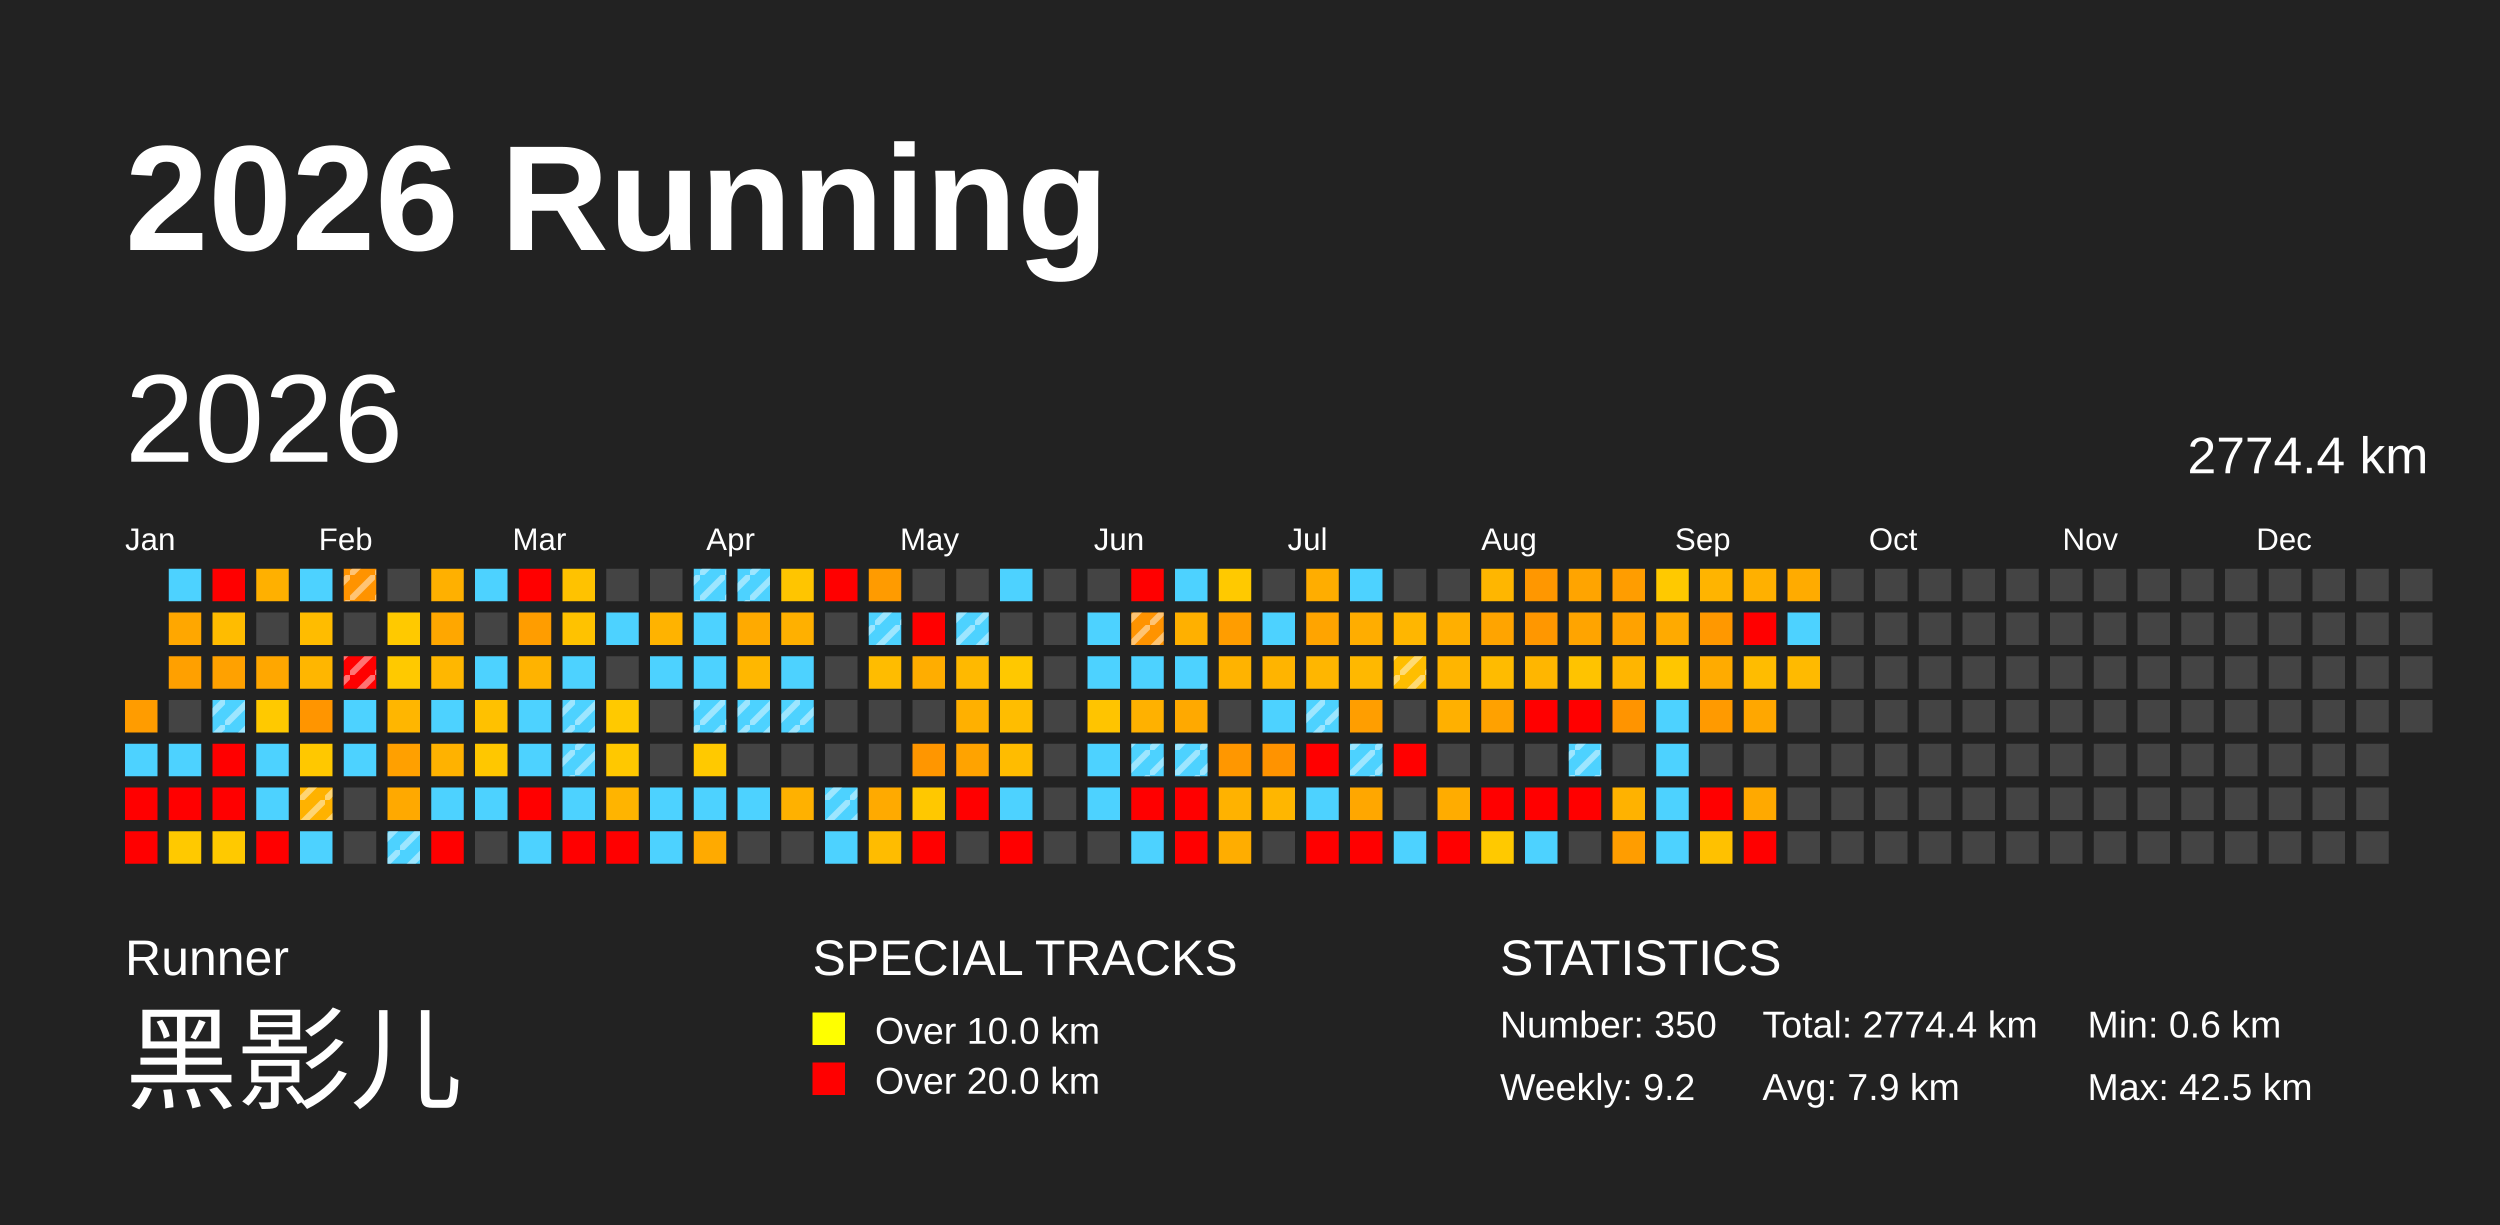
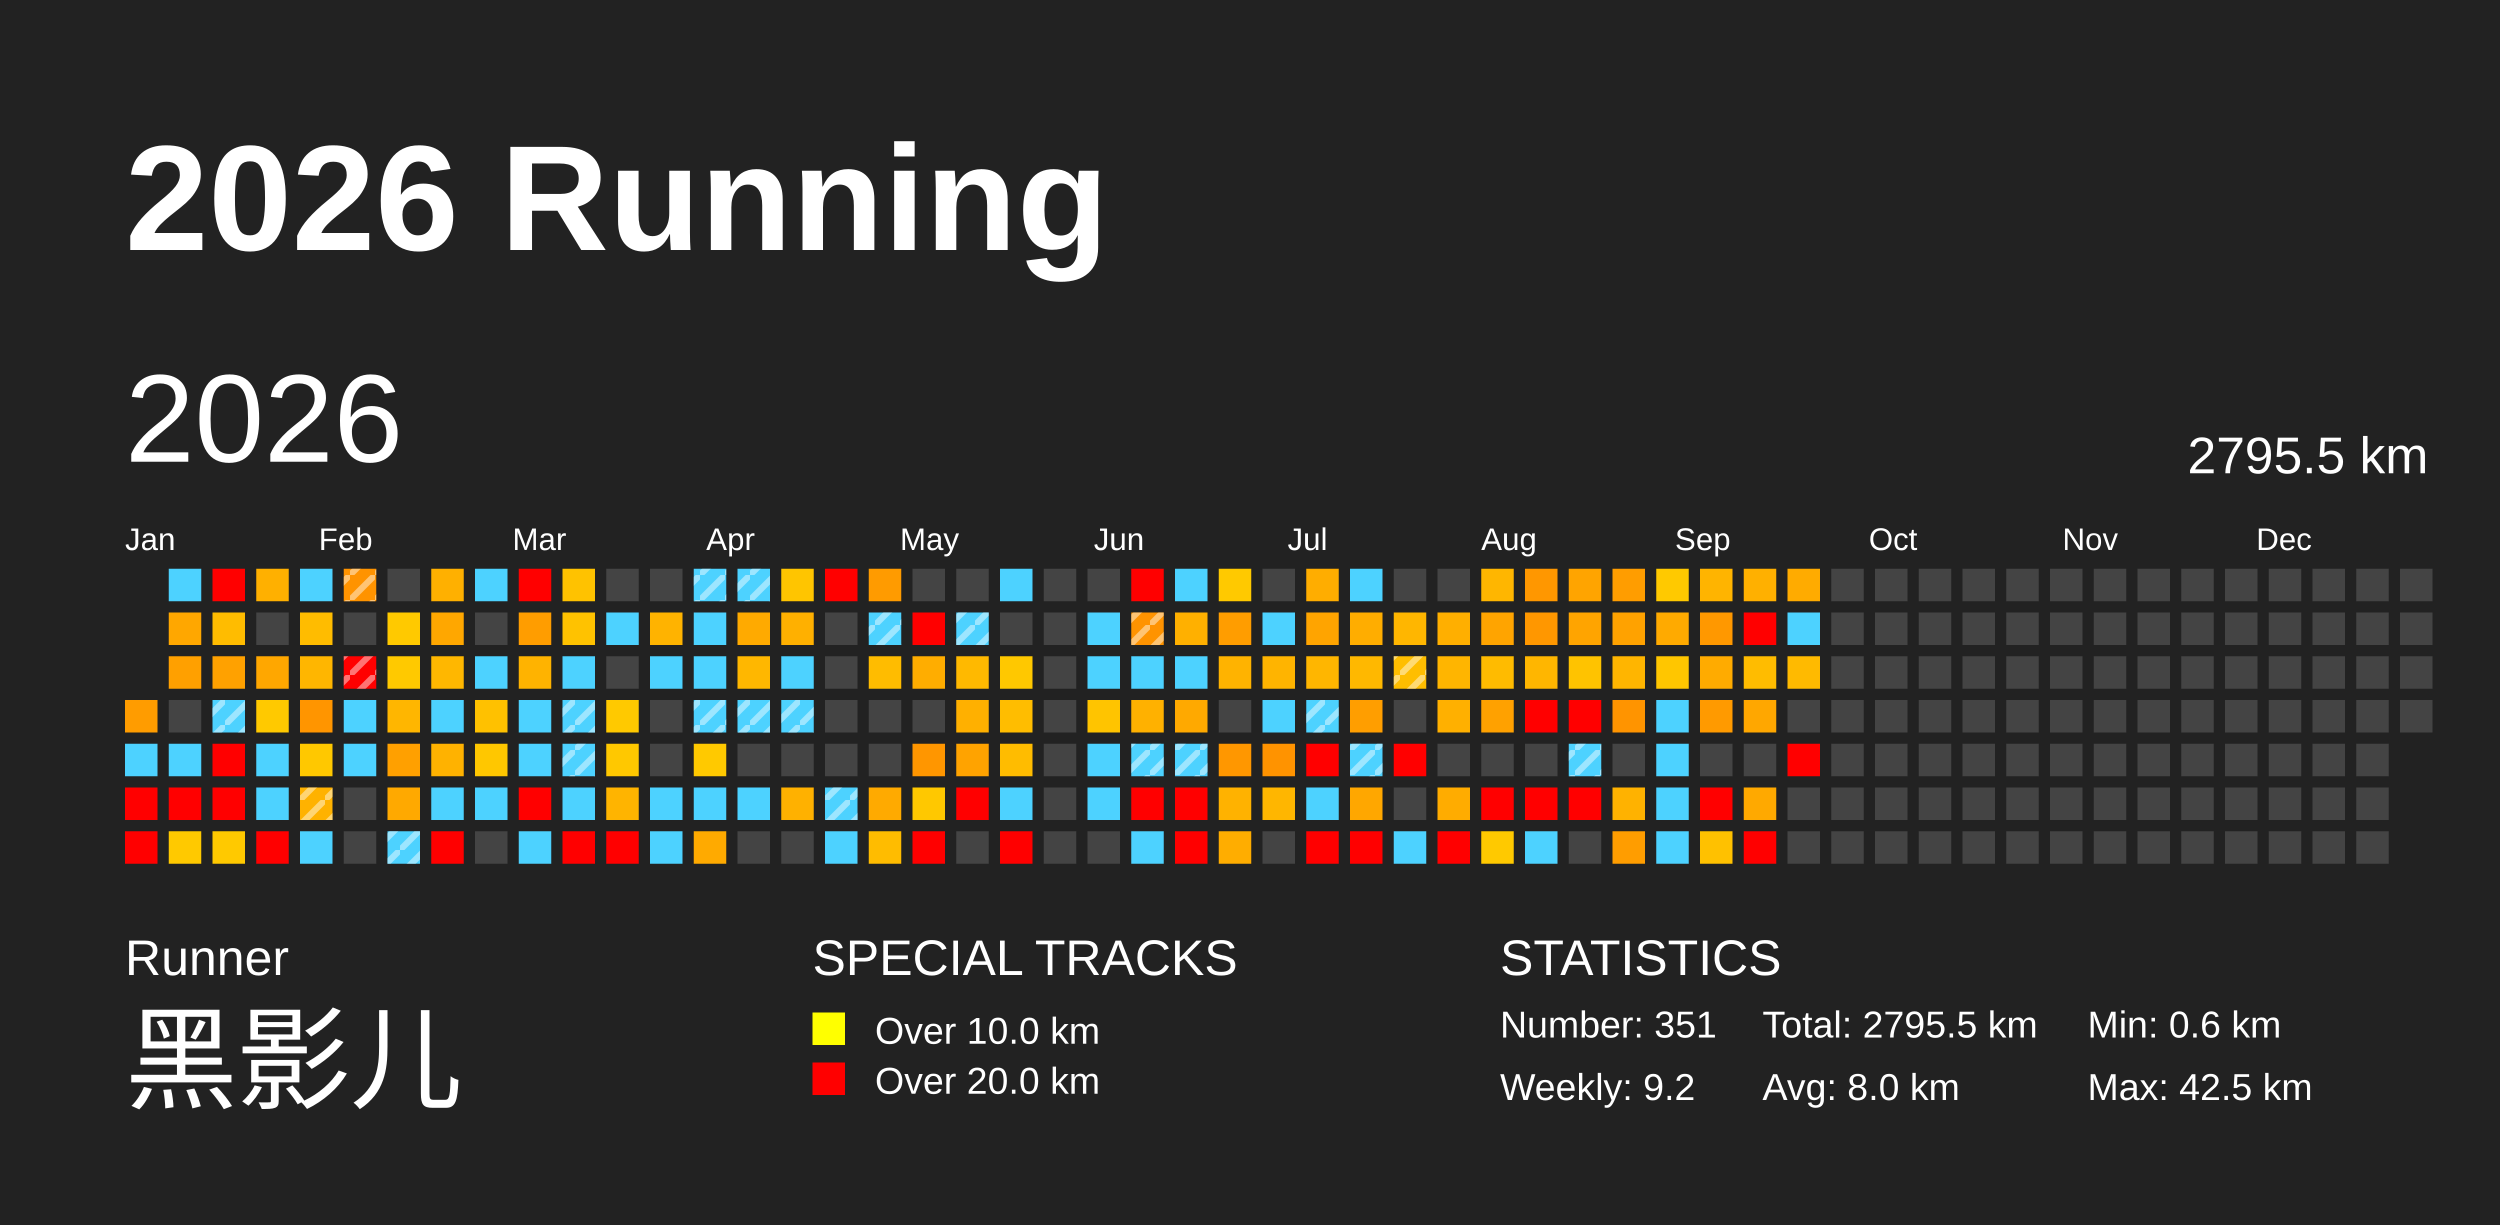
<svg xmlns="http://www.w3.org/2000/svg" baseProfile="full" height="98mm" version="1.1" viewBox="0,0,200,98" width="200mm">
  <defs>
    <pattern height="2" id="indoor-stripe" patternUnits="userSpaceOnUse" width="2">
      <line stroke="white" stroke-opacity="0.45" stroke-width="0.5" x1="0" x2="2" y1="2" y2="0" />
    </pattern>
  </defs>
  <rect fill="#222222" height="98" width="200" x="0" y="0" />
  <text fill="#FFFFFF" style="font-size:12px; font-family:Arial; font-weight:bold;" x="10" y="20">2026 Running</text>
  <text fill="#FFFFFF" style="font-size:4px; font-family:Arial" x="10" y="78">Runner</text>
  <text fill="#FFFFFF" style="font-size:9px; font-family:Arial" x="10" y="88">黑影儿</text>
  <text fill="#FFFFFF" style="font-size:4px; font-family:Arial" x="65" y="78">SPECIAL TRACKS</text>
  <rect fill="yellow" height="2.6" width="2.6" x="65" y="81" />
  <text fill="#FFFFFF" style="font-size:3px; font-family:Arial" x="70" y="83.5">Over 10.0 km</text>
  <rect fill="red" height="2.6" width="2.6" x="65" y="85" />
  <text fill="#FFFFFF" style="font-size:3px; font-family:Arial" x="70" y="87.5">Over 20.0 km</text>
  <text fill="#FFFFFF" style="font-size:4px; font-family:Arial" x="120" y="78">STATISTICS</text>
-   <text fill="#FFFFFF" style="font-size:3px; font-family:Arial" x="120" y="83">Number: 350</text>
+   <text fill="#FFFFFF" style="font-size:3px; font-family:Arial" x="120" y="83">Number: 351</text>
  <text fill="#FFFFFF" style="font-size:3px; font-family:Arial" x="120" y="88">Weekly: 9.2</text>
-   <text fill="#FFFFFF" style="font-size:3px; font-family:Arial" x="141" y="83">Total: 2774.4 km</text>
-   <text fill="#FFFFFF" style="font-size:3px; font-family:Arial" x="141" y="88">Avg: 7.9 km</text>
+   <text fill="#FFFFFF" style="font-size:3px; font-family:Arial" x="141" y="83">Total: 2795.5 km</text>
+   <text fill="#FFFFFF" style="font-size:3px; font-family:Arial" x="141" y="88">Avg: 8.0 km</text>
  <text fill="#FFFFFF" style="font-size:3px; font-family:Arial" x="167" y="83">Min: 0.6 km</text>
  <text fill="#FFFFFF" style="font-size:3px; font-family:Arial" x="167" y="88">Max: 42.5 km</text>
  <text dominant-baseline="hanging" fill="#FFFFFF" style="font-size:10.0px; font-family:Arial;" x="10" y="30">2026</text>
-   <text dominant-baseline="hanging" fill="#FFFFFF" style="font-size:4.125px; font-family:Arial;" x="175" y="35">2774.4 km</text>
+   <text dominant-baseline="hanging" fill="#FFFFFF" style="font-size:4.125px; font-family:Arial;" x="175" y="35">2795.5 km</text>
  <text fill="#FFFFFF" style="font-size:2.5px; font-family:Arial" x="10.0" y="44">Jan</text>
  <text fill="#FFFFFF" style="font-size:2.5px; font-family:Arial" x="25.5" y="44">Feb</text>
  <text fill="#FFFFFF" style="font-size:2.5px; font-family:Arial" x="41.0" y="44">Mar</text>
  <text fill="#FFFFFF" style="font-size:2.5px; font-family:Arial" x="56.5" y="44">Apr</text>
  <text fill="#FFFFFF" style="font-size:2.5px; font-family:Arial" x="72.0" y="44">May</text>
  <text fill="#FFFFFF" style="font-size:2.5px; font-family:Arial" x="87.5" y="44">Jun</text>
  <text fill="#FFFFFF" style="font-size:2.5px; font-family:Arial" x="103.0" y="44">Jul</text>
  <text fill="#FFFFFF" style="font-size:2.5px; font-family:Arial" x="118.5" y="44">Aug</text>
  <text fill="#FFFFFF" style="font-size:2.5px; font-family:Arial" x="134.0" y="44">Sep</text>
  <text fill="#FFFFFF" style="font-size:2.5px; font-family:Arial" x="149.5" y="44">Oct</text>
  <text fill="#FFFFFF" style="font-size:2.5px; font-family:Arial" x="165.0" y="44">Nov</text>
  <text fill="#FFFFFF" style="font-size:2.5px; font-family:Arial" x="180.5" y="44">Dec</text>
  <rect fill="#ff9c00" height="2.6" width="2.6" x="10.0" y="56.0" />
  <rect fill="#4dd2ff" height="2.6" width="2.6" x="10.0" y="59.5" />
  <rect fill="red" height="2.6" width="2.6" x="10.0" y="63.0" />
  <rect fill="red" height="2.6" width="2.6" x="10.0" y="66.5" />
  <rect fill="#4dd2ff" height="2.6" width="2.6" x="13.5" y="45.5" />
  <rect fill="#ffa700" height="2.6" width="2.6" x="13.5" y="49.0" />
  <rect fill="#ffa000" height="2.6" width="2.6" x="13.5" y="52.5" />
  <rect fill="#444444" height="2.6" width="2.6" x="13.5" y="56.0" />
  <rect fill="#4dd2ff" height="2.6" width="2.6" x="13.5" y="59.5" />
  <rect fill="red" height="2.6" width="2.6" x="13.5" y="63.0" />
  <rect fill="#ffc900" height="2.6" width="2.6" x="13.5" y="66.5" />
  <rect fill="red" height="2.6" width="2.6" x="17.0" y="45.5" />
  <rect fill="#ffbc00" height="2.6" width="2.6" x="17.0" y="49.0" />
  <rect fill="#ffa100" height="2.6" width="2.6" x="17.0" y="52.5" />
  <rect fill="#4dd2ff" height="2.6" width="2.6" x="17.0" y="56.0" />
  <rect fill="url(#indoor-stripe)" height="2.6" style="pointer-events: none;" width="2.6" x="17.0" y="56.0" />
  <rect fill="red" height="2.6" width="2.6" x="17.0" y="59.5" />
  <rect fill="red" height="2.6" width="2.6" x="17.0" y="63.0" />
  <rect fill="#ffc900" height="2.6" width="2.6" x="17.0" y="66.5" />
  <rect fill="#ffb000" height="2.6" width="2.6" x="20.5" y="45.5" />
  <rect fill="#444444" height="2.6" width="2.6" x="20.5" y="49.0" />
  <rect fill="#ffa700" height="2.6" width="2.6" x="20.5" y="52.5" />
  <rect fill="#ffc900" height="2.6" width="2.6" x="20.5" y="56.0" />
  <rect fill="#4dd2ff" height="2.6" width="2.6" x="20.5" y="59.5" />
  <rect fill="#4dd2ff" height="2.6" width="2.6" x="20.5" y="63.0" />
  <rect fill="red" height="2.6" width="2.6" x="20.5" y="66.5" />
  <rect fill="#4dd2ff" height="2.6" width="2.6" x="24.0" y="45.5" />
  <rect fill="#ffbc00" height="2.6" width="2.6" x="24.0" y="49.0" />
  <rect fill="#ffb600" height="2.6" width="2.6" x="24.0" y="52.5" />
  <rect fill="#ff9500" height="2.6" width="2.6" x="24.0" y="56.0" />
  <rect fill="#ffc800" height="2.6" width="2.6" x="24.0" y="59.5" />
  <rect fill="#ffb200" height="2.6" width="2.6" x="24.0" y="63.0" />
  <rect fill="url(#indoor-stripe)" height="2.6" style="pointer-events: none;" width="2.6" x="24.0" y="63.0" />
  <rect fill="#4dd2ff" height="2.6" width="2.6" x="24.0" y="66.5" />
  <rect fill="#ff9300" height="2.6" width="2.6" x="27.5" y="45.5" />
  <rect fill="url(#indoor-stripe)" height="2.6" style="pointer-events: none;" width="2.6" x="27.5" y="45.5" />
  <rect fill="#444444" height="2.6" width="2.6" x="27.5" y="49.0" />
  <rect fill="red" height="2.6" width="2.6" x="27.5" y="52.5" />
  <rect fill="url(#indoor-stripe)" height="2.6" style="pointer-events: none;" width="2.6" x="27.5" y="52.5" />
  <rect fill="#4dd2ff" height="2.6" width="2.6" x="27.5" y="56.0" />
  <rect fill="#4dd2ff" height="2.6" width="2.6" x="27.5" y="59.5" />
  <rect fill="#444444" height="2.6" width="2.6" x="27.5" y="63.0" />
  <rect fill="#444444" height="2.6" width="2.6" x="27.5" y="66.5" />
  <rect fill="#444444" height="2.6" width="2.6" x="31.0" y="45.5" />
  <rect fill="#ffc900" height="2.6" width="2.6" x="31.0" y="49.0" />
  <rect fill="#ffc900" height="2.6" width="2.6" x="31.0" y="52.5" />
  <rect fill="#ffb600" height="2.6" width="2.6" x="31.0" y="56.0" />
  <rect fill="#ffa000" height="2.6" width="2.6" x="31.0" y="59.5" />
  <rect fill="#ffa900" height="2.6" width="2.6" x="31.0" y="63.0" />
  <rect fill="#4dd2ff" height="2.6" width="2.6" x="31.0" y="66.5" />
  <rect fill="url(#indoor-stripe)" height="2.6" style="pointer-events: none;" width="2.6" x="31.0" y="66.5" />
  <rect fill="#ffb000" height="2.6" width="2.6" x="34.5" y="45.5" />
  <rect fill="#ffa700" height="2.6" width="2.6" x="34.5" y="49.0" />
  <rect fill="#ffb700" height="2.6" width="2.6" x="34.5" y="52.5" />
  <rect fill="#4dd2ff" height="2.6" width="2.6" x="34.5" y="56.0" />
  <rect fill="#ffb200" height="2.6" width="2.6" x="34.5" y="59.5" />
  <rect fill="#4dd2ff" height="2.6" width="2.6" x="34.5" y="63.0" />
  <rect fill="red" height="2.6" width="2.6" x="34.5" y="66.5" />
  <rect fill="#4dd2ff" height="2.6" width="2.6" x="38.0" y="45.5" />
  <rect fill="#444444" height="2.6" width="2.6" x="38.0" y="49.0" />
  <rect fill="#4dd2ff" height="2.6" width="2.6" x="38.0" y="52.5" />
  <rect fill="#ffc100" height="2.6" width="2.6" x="38.0" y="56.0" />
  <rect fill="#ffc700" height="2.6" width="2.6" x="38.0" y="59.5" />
  <rect fill="#4dd2ff" height="2.6" width="2.6" x="38.0" y="63.0" />
  <rect fill="#444444" height="2.6" width="2.6" x="38.0" y="66.5" />
  <rect fill="red" height="2.6" width="2.6" x="41.5" y="45.5" />
  <rect fill="#ff9d00" height="2.6" width="2.6" x="41.5" y="49.0" />
  <rect fill="#ffb300" height="2.6" width="2.6" x="41.5" y="52.5" />
  <rect fill="#4dd2ff" height="2.6" width="2.6" x="41.5" y="56.0" />
  <rect fill="#4dd2ff" height="2.6" width="2.6" x="41.5" y="59.5" />
  <rect fill="red" height="2.6" width="2.6" x="41.5" y="63.0" />
  <rect fill="#4dd2ff" height="2.6" width="2.6" x="41.5" y="66.5" />
  <rect fill="#ffc200" height="2.6" width="2.6" x="45.0" y="45.5" />
  <rect fill="#ffc200" height="2.6" width="2.6" x="45.0" y="49.0" />
  <rect fill="#4dd2ff" height="2.6" width="2.6" x="45.0" y="52.5" />
  <rect fill="#4dd2ff" height="2.6" width="2.6" x="45.0" y="56.0" />
  <rect fill="url(#indoor-stripe)" height="2.6" style="pointer-events: none;" width="2.6" x="45.0" y="56.0" />
  <rect fill="#4dd2ff" height="2.6" width="2.6" x="45.0" y="59.5" />
  <rect fill="url(#indoor-stripe)" height="2.6" style="pointer-events: none;" width="2.6" x="45.0" y="59.5" />
  <rect fill="#4dd2ff" height="2.6" width="2.6" x="45.0" y="63.0" />
  <rect fill="red" height="2.6" width="2.6" x="45.0" y="66.5" />
  <rect fill="#444444" height="2.6" width="2.6" x="48.5" y="45.5" />
  <rect fill="#4dd2ff" height="2.6" width="2.6" x="48.5" y="49.0" />
  <rect fill="#444444" height="2.6" width="2.6" x="48.5" y="52.5" />
  <rect fill="#ffc900" height="2.6" width="2.6" x="48.5" y="56.0" />
  <rect fill="#ffc800" height="2.6" width="2.6" x="48.5" y="59.5" />
  <rect fill="#ffb400" height="2.6" width="2.6" x="48.5" y="63.0" />
  <rect fill="red" height="2.6" width="2.6" x="48.5" y="66.5" />
  <rect fill="#444444" height="2.6" width="2.6" x="52.0" y="45.5" />
  <rect fill="#ffb300" height="2.6" width="2.6" x="52.0" y="49.0" />
  <rect fill="#4dd2ff" height="2.6" width="2.6" x="52.0" y="52.5" />
  <rect fill="#444444" height="2.6" width="2.6" x="52.0" y="56.0" />
  <rect fill="#444444" height="2.6" width="2.6" x="52.0" y="59.5" />
  <rect fill="#4dd2ff" height="2.6" width="2.6" x="52.0" y="63.0" />
  <rect fill="#4dd2ff" height="2.6" width="2.6" x="52.0" y="66.5" />
  <rect fill="#4dd2ff" height="2.6" width="2.6" x="55.5" y="45.5" />
  <rect fill="url(#indoor-stripe)" height="2.6" style="pointer-events: none;" width="2.6" x="55.5" y="45.5" />
  <rect fill="#4dd2ff" height="2.6" width="2.6" x="55.5" y="49.0" />
  <rect fill="#4dd2ff" height="2.6" width="2.6" x="55.5" y="52.5" />
  <rect fill="#4dd2ff" height="2.6" width="2.6" x="55.5" y="56.0" />
  <rect fill="url(#indoor-stripe)" height="2.6" style="pointer-events: none;" width="2.6" x="55.5" y="56.0" />
  <rect fill="#ffc900" height="2.6" width="2.6" x="55.5" y="59.5" />
  <rect fill="#4dd2ff" height="2.6" width="2.6" x="55.5" y="63.0" />
  <rect fill="#ffaa00" height="2.6" width="2.6" x="55.5" y="66.5" />
  <rect fill="#4dd2ff" height="2.6" width="2.6" x="59.0" y="45.5" />
  <rect fill="url(#indoor-stripe)" height="2.6" style="pointer-events: none;" width="2.6" x="59.0" y="45.5" />
  <rect fill="#ffaa00" height="2.6" width="2.6" x="59.0" y="49.0" />
  <rect fill="#ffb700" height="2.6" width="2.6" x="59.0" y="52.5" />
  <rect fill="#4dd2ff" height="2.6" width="2.6" x="59.0" y="56.0" />
  <rect fill="url(#indoor-stripe)" height="2.6" style="pointer-events: none;" width="2.6" x="59.0" y="56.0" />
  <rect fill="#444444" height="2.6" width="2.6" x="59.0" y="59.5" />
  <rect fill="#4dd2ff" height="2.6" width="2.6" x="59.0" y="63.0" />
  <rect fill="#444444" height="2.6" width="2.6" x="59.0" y="66.5" />
  <rect fill="#ffc500" height="2.6" width="2.6" x="62.5" y="45.5" />
  <rect fill="#ffb000" height="2.6" width="2.6" x="62.5" y="49.0" />
  <rect fill="#4dd2ff" height="2.6" width="2.6" x="62.5" y="52.5" />
  <rect fill="#4dd2ff" height="2.6" width="2.6" x="62.5" y="56.0" />
  <rect fill="url(#indoor-stripe)" height="2.6" style="pointer-events: none;" width="2.6" x="62.5" y="56.0" />
  <rect fill="#444444" height="2.6" width="2.6" x="62.5" y="59.5" />
  <rect fill="#ffb100" height="2.6" width="2.6" x="62.5" y="63.0" />
  <rect fill="#444444" height="2.6" width="2.6" x="62.5" y="66.5" />
  <rect fill="red" height="2.6" width="2.6" x="66.0" y="45.5" />
  <rect fill="#444444" height="2.6" width="2.6" x="66.0" y="49.0" />
  <rect fill="#444444" height="2.6" width="2.6" x="66.0" y="52.5" />
  <rect fill="#444444" height="2.6" width="2.6" x="66.0" y="56.0" />
  <rect fill="#444444" height="2.6" width="2.6" x="66.0" y="59.5" />
  <rect fill="#4dd2ff" height="2.6" width="2.6" x="66.0" y="63.0" />
  <rect fill="url(#indoor-stripe)" height="2.6" style="pointer-events: none;" width="2.6" x="66.0" y="63.0" />
  <rect fill="#4dd2ff" height="2.6" width="2.6" x="66.0" y="66.5" />
  <rect fill="#ff9b00" height="2.6" width="2.6" x="69.5" y="45.5" />
  <rect fill="#4dd2ff" height="2.6" width="2.6" x="69.5" y="49.0" />
  <rect fill="url(#indoor-stripe)" height="2.6" style="pointer-events: none;" width="2.6" x="69.5" y="49.0" />
  <rect fill="#ffbc00" height="2.6" width="2.6" x="69.5" y="52.5" />
  <rect fill="#444444" height="2.6" width="2.6" x="69.5" y="56.0" />
  <rect fill="#444444" height="2.6" width="2.6" x="69.5" y="59.5" />
  <rect fill="#ffaa00" height="2.6" width="2.6" x="69.5" y="63.0" />
  <rect fill="#ffbc00" height="2.6" width="2.6" x="69.5" y="66.5" />
  <rect fill="#444444" height="2.6" width="2.6" x="73.0" y="45.5" />
  <rect fill="red" height="2.6" width="2.6" x="73.0" y="49.0" />
  <rect fill="#ffad00" height="2.6" width="2.6" x="73.0" y="52.5" />
  <rect fill="#444444" height="2.6" width="2.6" x="73.0" y="56.0" />
  <rect fill="#ff9600" height="2.6" width="2.6" x="73.0" y="59.5" />
  <rect fill="#ffc800" height="2.6" width="2.6" x="73.0" y="63.0" />
  <rect fill="red" height="2.6" width="2.6" x="73.0" y="66.5" />
  <rect fill="#444444" height="2.6" width="2.6" x="76.5" y="45.5" />
  <rect fill="#4dd2ff" height="2.6" width="2.6" x="76.5" y="49.0" />
  <rect fill="url(#indoor-stripe)" height="2.6" style="pointer-events: none;" width="2.6" x="76.5" y="49.0" />
  <rect fill="#ffb900" height="2.6" width="2.6" x="76.5" y="52.5" />
  <rect fill="#ffb000" height="2.6" width="2.6" x="76.5" y="56.0" />
  <rect fill="#ffa300" height="2.6" width="2.6" x="76.5" y="59.5" />
  <rect fill="red" height="2.6" width="2.6" x="76.5" y="63.0" />
  <rect fill="#444444" height="2.6" width="2.6" x="76.5" y="66.5" />
  <rect fill="#4dd2ff" height="2.6" width="2.6" x="80.0" y="45.5" />
  <rect fill="#444444" height="2.6" width="2.6" x="80.0" y="49.0" />
  <rect fill="#ffc800" height="2.6" width="2.6" x="80.0" y="52.5" />
  <rect fill="#ffbd00" height="2.6" width="2.6" x="80.0" y="56.0" />
  <rect fill="#ffbc00" height="2.6" width="2.6" x="80.0" y="59.5" />
  <rect fill="#4dd2ff" height="2.6" width="2.6" x="80.0" y="63.0" />
  <rect fill="red" height="2.6" width="2.6" x="80.0" y="66.5" />
  <rect fill="#444444" height="2.6" width="2.6" x="83.5" y="45.5" />
  <rect fill="#444444" height="2.6" width="2.6" x="83.5" y="49.0" />
  <rect fill="#444444" height="2.6" width="2.6" x="83.5" y="52.5" />
  <rect fill="#444444" height="2.6" width="2.6" x="83.5" y="56.0" />
  <rect fill="#444444" height="2.6" width="2.6" x="83.5" y="59.5" />
  <rect fill="#444444" height="2.6" width="2.6" x="83.5" y="63.0" />
  <rect fill="#444444" height="2.6" width="2.6" x="83.5" y="66.5" />
  <rect fill="#444444" height="2.6" width="2.6" x="87.0" y="45.5" />
  <rect fill="#4dd2ff" height="2.6" width="2.6" x="87.0" y="49.0" />
  <rect fill="#4dd2ff" height="2.6" width="2.6" x="87.0" y="52.5" />
  <rect fill="#ffc400" height="2.6" width="2.6" x="87.0" y="56.0" />
  <rect fill="#4dd2ff" height="2.6" width="2.6" x="87.0" y="59.5" />
  <rect fill="#4dd2ff" height="2.6" width="2.6" x="87.0" y="63.0" />
  <rect fill="#444444" height="2.6" width="2.6" x="87.0" y="66.5" />
  <rect fill="red" height="2.6" width="2.6" x="90.5" y="45.5" />
  <rect fill="#ff9300" height="2.6" width="2.6" x="90.5" y="49.0" />
  <rect fill="url(#indoor-stripe)" height="2.6" style="pointer-events: none;" width="2.6" x="90.5" y="49.0" />
  <rect fill="#4dd2ff" height="2.6" width="2.6" x="90.5" y="52.5" />
  <rect fill="#ffb100" height="2.6" width="2.6" x="90.5" y="56.0" />
  <rect fill="#4dd2ff" height="2.6" width="2.6" x="90.5" y="59.5" />
  <rect fill="url(#indoor-stripe)" height="2.6" style="pointer-events: none;" width="2.6" x="90.5" y="59.5" />
  <rect fill="red" height="2.6" width="2.6" x="90.5" y="63.0" />
  <rect fill="#4dd2ff" height="2.6" width="2.6" x="90.5" y="66.5" />
  <rect fill="#4dd2ff" height="2.6" width="2.6" x="94.0" y="45.5" />
  <rect fill="#ffb000" height="2.6" width="2.6" x="94.0" y="49.0" />
  <rect fill="#4dd2ff" height="2.6" width="2.6" x="94.0" y="52.5" />
  <rect fill="#ffa900" height="2.6" width="2.6" x="94.0" y="56.0" />
  <rect fill="#4dd2ff" height="2.6" width="2.6" x="94.0" y="59.5" />
  <rect fill="url(#indoor-stripe)" height="2.6" style="pointer-events: none;" width="2.6" x="94.0" y="59.5" />
  <rect fill="red" height="2.6" width="2.6" x="94.0" y="63.0" />
  <rect fill="red" height="2.6" width="2.6" x="94.0" y="66.5" />
  <rect fill="#ffc900" height="2.6" width="2.6" x="97.5" y="45.5" />
  <rect fill="#ff9d00" height="2.6" width="2.6" x="97.5" y="49.0" />
  <rect fill="#ffb300" height="2.6" width="2.6" x="97.5" y="52.5" />
  <rect fill="#444444" height="2.6" width="2.6" x="97.5" y="56.0" />
  <rect fill="#ff9700" height="2.6" width="2.6" x="97.5" y="59.5" />
  <rect fill="#ffb200" height="2.6" width="2.6" x="97.5" y="63.0" />
  <rect fill="#ffad00" height="2.6" width="2.6" x="97.5" y="66.5" />
  <rect fill="#444444" height="2.6" width="2.6" x="101.0" y="45.5" />
  <rect fill="#4dd2ff" height="2.6" width="2.6" x="101.0" y="49.0" />
  <rect fill="#ffb400" height="2.6" width="2.6" x="101.0" y="52.5" />
  <rect fill="#4dd2ff" height="2.6" width="2.6" x="101.0" y="56.0" />
  <rect fill="#ff9300" height="2.6" width="2.6" x="101.0" y="59.5" />
  <rect fill="#ffb600" height="2.6" width="2.6" x="101.0" y="63.0" />
  <rect fill="#444444" height="2.6" width="2.6" x="101.0" y="66.5" />
  <rect fill="#ffad00" height="2.6" width="2.6" x="104.5" y="45.5" />
  <rect fill="#ffa400" height="2.6" width="2.6" x="104.5" y="49.0" />
  <rect fill="#ffb600" height="2.6" width="2.6" x="104.5" y="52.5" />
  <rect fill="#4dd2ff" height="2.6" width="2.6" x="104.5" y="56.0" />
  <rect fill="url(#indoor-stripe)" height="2.6" style="pointer-events: none;" width="2.6" x="104.5" y="56.0" />
  <rect fill="red" height="2.6" width="2.6" x="104.5" y="59.5" />
  <rect fill="#4dd2ff" height="2.6" width="2.6" x="104.5" y="63.0" />
  <rect fill="red" height="2.6" width="2.6" x="104.5" y="66.5" />
  <rect fill="#4dd2ff" height="2.6" width="2.6" x="108.0" y="45.5" />
  <rect fill="#ffad00" height="2.6" width="2.6" x="108.0" y="49.0" />
  <rect fill="#ffb800" height="2.6" width="2.6" x="108.0" y="52.5" />
  <rect fill="#ff9e00" height="2.6" width="2.6" x="108.0" y="56.0" />
  <rect fill="#4dd2ff" height="2.6" width="2.6" x="108.0" y="59.5" />
  <rect fill="url(#indoor-stripe)" height="2.6" style="pointer-events: none;" width="2.6" x="108.0" y="59.5" />
  <rect fill="#ffa700" height="2.6" width="2.6" x="108.0" y="63.0" />
  <rect fill="red" height="2.6" width="2.6" x="108.0" y="66.5" />
  <rect fill="#444444" height="2.6" width="2.6" x="111.5" y="45.5" />
  <rect fill="#ffb600" height="2.6" width="2.6" x="111.5" y="49.0" />
  <rect fill="#ffbe00" height="2.6" width="2.6" x="111.5" y="52.5" />
  <rect fill="url(#indoor-stripe)" height="2.6" style="pointer-events: none;" width="2.6" x="111.5" y="52.5" />
  <rect fill="#444444" height="2.6" width="2.6" x="111.5" y="56.0" />
  <rect fill="red" height="2.6" width="2.6" x="111.5" y="59.5" />
  <rect fill="#444444" height="2.6" width="2.6" x="111.5" y="63.0" />
  <rect fill="#4dd2ff" height="2.6" width="2.6" x="111.5" y="66.5" />
  <rect fill="#444444" height="2.6" width="2.6" x="115.0" y="45.5" />
  <rect fill="#ffaf00" height="2.6" width="2.6" x="115.0" y="49.0" />
  <rect fill="#ffb500" height="2.6" width="2.6" x="115.0" y="52.5" />
  <rect fill="#ffb000" height="2.6" width="2.6" x="115.0" y="56.0" />
  <rect fill="#444444" height="2.6" width="2.6" x="115.0" y="59.5" />
  <rect fill="#ffac00" height="2.6" width="2.6" x="115.0" y="63.0" />
  <rect fill="red" height="2.6" width="2.6" x="115.0" y="66.5" />
  <rect fill="#ffb600" height="2.6" width="2.6" x="118.5" y="45.5" />
  <rect fill="#ffa400" height="2.6" width="2.6" x="118.5" y="49.0" />
  <rect fill="#ffbb00" height="2.6" width="2.6" x="118.5" y="52.5" />
  <rect fill="#ffa100" height="2.6" width="2.6" x="118.5" y="56.0" />
  <rect fill="#444444" height="2.6" width="2.6" x="118.5" y="59.5" />
  <rect fill="red" height="2.6" width="2.6" x="118.5" y="63.0" />
  <rect fill="#ffc900" height="2.6" width="2.6" x="118.5" y="66.5" />
  <rect fill="#ff9700" height="2.6" width="2.6" x="122.0" y="45.5" />
  <rect fill="#ff9700" height="2.6" width="2.6" x="122.0" y="49.0" />
  <rect fill="#ffb600" height="2.6" width="2.6" x="122.0" y="52.5" />
  <rect fill="red" height="2.6" width="2.6" x="122.0" y="56.0" />
  <rect fill="#444444" height="2.6" width="2.6" x="122.0" y="59.5" />
  <rect fill="red" height="2.6" width="2.6" x="122.0" y="63.0" />
  <rect fill="#4dd2ff" height="2.6" width="2.6" x="122.0" y="66.5" />
  <rect fill="#ffa400" height="2.6" width="2.6" x="125.5" y="45.5" />
  <rect fill="#ffa400" height="2.6" width="2.6" x="125.5" y="49.0" />
  <rect fill="#ffc300" height="2.6" width="2.6" x="125.5" y="52.5" />
  <rect fill="red" height="2.6" width="2.6" x="125.5" y="56.0" />
  <rect fill="#4dd2ff" height="2.6" width="2.6" x="125.5" y="59.5" />
  <rect fill="url(#indoor-stripe)" height="2.6" style="pointer-events: none;" width="2.6" x="125.5" y="59.5" />
  <rect fill="red" height="2.6" width="2.6" x="125.5" y="63.0" />
  <rect fill="#444444" height="2.6" width="2.6" x="125.5" y="66.5" />
  <rect fill="#ff9d00" height="2.6" width="2.6" x="129.0" y="45.5" />
  <rect fill="#ffa200" height="2.6" width="2.6" x="129.0" y="49.0" />
  <rect fill="#ffb500" height="2.6" width="2.6" x="129.0" y="52.5" />
  <rect fill="#ff9400" height="2.6" width="2.6" x="129.0" y="56.0" />
  <rect fill="#444444" height="2.6" width="2.6" x="129.0" y="59.5" />
  <rect fill="#ffb200" height="2.6" width="2.6" x="129.0" y="63.0" />
  <rect fill="#ff9d00" height="2.6" width="2.6" x="129.0" y="66.5" />
  <rect fill="#ffc900" height="2.6" width="2.6" x="132.5" y="45.5" />
  <rect fill="#ffaa00" height="2.6" width="2.6" x="132.5" y="49.0" />
  <rect fill="#ffc600" height="2.6" width="2.6" x="132.5" y="52.5" />
  <rect fill="#4dd2ff" height="2.6" width="2.6" x="132.5" y="56.0" />
  <rect fill="#4dd2ff" height="2.6" width="2.6" x="132.5" y="59.5" />
  <rect fill="#4dd2ff" height="2.6" width="2.6" x="132.5" y="63.0" />
  <rect fill="#4dd2ff" height="2.6" width="2.6" x="132.5" y="66.5" />
  <rect fill="#ffb400" height="2.6" width="2.6" x="136.0" y="45.5" />
  <rect fill="#ff9800" height="2.6" width="2.6" x="136.0" y="49.0" />
  <rect fill="#ffab00" height="2.6" width="2.6" x="136.0" y="52.5" />
  <rect fill="#ff9a00" height="2.6" width="2.6" x="136.0" y="56.0" />
  <rect fill="#444444" height="2.6" width="2.6" x="136.0" y="59.5" />
  <rect fill="red" height="2.6" width="2.6" x="136.0" y="63.0" />
  <rect fill="#ffc100" height="2.6" width="2.6" x="136.0" y="66.5" />
  <rect fill="#ffb000" height="2.6" width="2.6" x="139.5" y="45.5" />
  <rect fill="red" height="2.6" width="2.6" x="139.5" y="49.0" />
  <rect fill="#ffbc00" height="2.6" width="2.6" x="139.5" y="52.5" />
  <rect fill="#ffa700" height="2.6" width="2.6" x="139.5" y="56.0" />
  <rect fill="#444444" height="2.6" width="2.6" x="139.5" y="59.5" />
  <rect fill="#ffa900" height="2.6" width="2.6" x="139.5" y="63.0" />
  <rect fill="red" height="2.6" width="2.6" x="139.5" y="66.5" />
  <rect fill="#ffab00" height="2.6" width="2.6" x="143.0" y="45.5" />
  <rect fill="#4dd2ff" height="2.6" width="2.6" x="143.0" y="49.0" />
  <rect fill="#ffba00" height="2.6" width="2.6" x="143.0" y="52.5" />
  <rect fill="#444444" height="2.6" width="2.6" x="143.0" y="56.0" />
-   <rect fill="#444444" height="2.6" width="2.6" x="143.0" y="59.5" />
+   <rect fill="red" height="2.6" width="2.6" x="143.0" y="59.5" />
  <rect fill="#444444" height="2.6" width="2.6" x="143.0" y="63.0" />
  <rect fill="#444444" height="2.6" width="2.6" x="143.0" y="66.5" />
  <rect fill="#444444" height="2.6" width="2.6" x="146.5" y="45.5" />
  <rect fill="#444444" height="2.6" width="2.6" x="146.5" y="49.0" />
  <rect fill="#444444" height="2.6" width="2.6" x="146.5" y="52.5" />
  <rect fill="#444444" height="2.6" width="2.6" x="146.5" y="56.0" />
  <rect fill="#444444" height="2.6" width="2.6" x="146.5" y="59.5" />
  <rect fill="#444444" height="2.6" width="2.6" x="146.5" y="63.0" />
  <rect fill="#444444" height="2.6" width="2.6" x="146.5" y="66.5" />
  <rect fill="#444444" height="2.6" width="2.6" x="150.0" y="45.5" />
  <rect fill="#444444" height="2.6" width="2.6" x="150.0" y="49.0" />
  <rect fill="#444444" height="2.6" width="2.6" x="150.0" y="52.5" />
  <rect fill="#444444" height="2.6" width="2.6" x="150.0" y="56.0" />
  <rect fill="#444444" height="2.6" width="2.6" x="150.0" y="59.5" />
  <rect fill="#444444" height="2.6" width="2.6" x="150.0" y="63.0" />
  <rect fill="#444444" height="2.6" width="2.6" x="150.0" y="66.5" />
  <rect fill="#444444" height="2.6" width="2.6" x="153.5" y="45.5" />
  <rect fill="#444444" height="2.6" width="2.6" x="153.5" y="49.0" />
  <rect fill="#444444" height="2.6" width="2.6" x="153.5" y="52.5" />
  <rect fill="#444444" height="2.6" width="2.6" x="153.5" y="56.0" />
  <rect fill="#444444" height="2.6" width="2.6" x="153.5" y="59.5" />
  <rect fill="#444444" height="2.6" width="2.6" x="153.5" y="63.0" />
  <rect fill="#444444" height="2.6" width="2.6" x="153.5" y="66.5" />
  <rect fill="#444444" height="2.6" width="2.6" x="157.0" y="45.5" />
  <rect fill="#444444" height="2.6" width="2.6" x="157.0" y="49.0" />
  <rect fill="#444444" height="2.6" width="2.6" x="157.0" y="52.5" />
  <rect fill="#444444" height="2.6" width="2.6" x="157.0" y="56.0" />
  <rect fill="#444444" height="2.6" width="2.6" x="157.0" y="59.5" />
  <rect fill="#444444" height="2.6" width="2.6" x="157.0" y="63.0" />
  <rect fill="#444444" height="2.6" width="2.6" x="157.0" y="66.5" />
  <rect fill="#444444" height="2.6" width="2.6" x="160.5" y="45.5" />
  <rect fill="#444444" height="2.6" width="2.6" x="160.5" y="49.0" />
  <rect fill="#444444" height="2.6" width="2.6" x="160.5" y="52.5" />
  <rect fill="#444444" height="2.6" width="2.6" x="160.5" y="56.0" />
  <rect fill="#444444" height="2.6" width="2.6" x="160.5" y="59.5" />
  <rect fill="#444444" height="2.6" width="2.6" x="160.5" y="63.0" />
  <rect fill="#444444" height="2.6" width="2.6" x="160.5" y="66.5" />
  <rect fill="#444444" height="2.6" width="2.6" x="164.0" y="45.5" />
  <rect fill="#444444" height="2.6" width="2.6" x="164.0" y="49.0" />
  <rect fill="#444444" height="2.6" width="2.6" x="164.0" y="52.5" />
  <rect fill="#444444" height="2.6" width="2.6" x="164.0" y="56.0" />
  <rect fill="#444444" height="2.6" width="2.6" x="164.0" y="59.5" />
  <rect fill="#444444" height="2.6" width="2.6" x="164.0" y="63.0" />
  <rect fill="#444444" height="2.6" width="2.6" x="164.0" y="66.5" />
  <rect fill="#444444" height="2.6" width="2.6" x="167.5" y="45.5" />
  <rect fill="#444444" height="2.6" width="2.6" x="167.5" y="49.0" />
  <rect fill="#444444" height="2.6" width="2.6" x="167.5" y="52.5" />
  <rect fill="#444444" height="2.6" width="2.6" x="167.5" y="56.0" />
  <rect fill="#444444" height="2.6" width="2.6" x="167.5" y="59.5" />
  <rect fill="#444444" height="2.6" width="2.6" x="167.5" y="63.0" />
  <rect fill="#444444" height="2.6" width="2.6" x="167.5" y="66.5" />
  <rect fill="#444444" height="2.6" width="2.6" x="171.0" y="45.5" />
  <rect fill="#444444" height="2.6" width="2.6" x="171.0" y="49.0" />
  <rect fill="#444444" height="2.6" width="2.6" x="171.0" y="52.5" />
  <rect fill="#444444" height="2.6" width="2.6" x="171.0" y="56.0" />
  <rect fill="#444444" height="2.6" width="2.6" x="171.0" y="59.5" />
  <rect fill="#444444" height="2.6" width="2.6" x="171.0" y="63.0" />
  <rect fill="#444444" height="2.6" width="2.6" x="171.0" y="66.5" />
  <rect fill="#444444" height="2.6" width="2.6" x="174.5" y="45.5" />
  <rect fill="#444444" height="2.6" width="2.6" x="174.5" y="49.0" />
  <rect fill="#444444" height="2.6" width="2.6" x="174.5" y="52.5" />
  <rect fill="#444444" height="2.6" width="2.6" x="174.5" y="56.0" />
  <rect fill="#444444" height="2.6" width="2.6" x="174.5" y="59.5" />
  <rect fill="#444444" height="2.6" width="2.6" x="174.5" y="63.0" />
  <rect fill="#444444" height="2.6" width="2.6" x="174.5" y="66.5" />
  <rect fill="#444444" height="2.6" width="2.6" x="178.0" y="45.5" />
  <rect fill="#444444" height="2.6" width="2.6" x="178.0" y="49.0" />
  <rect fill="#444444" height="2.6" width="2.6" x="178.0" y="52.5" />
  <rect fill="#444444" height="2.6" width="2.6" x="178.0" y="56.0" />
  <rect fill="#444444" height="2.6" width="2.6" x="178.0" y="59.5" />
  <rect fill="#444444" height="2.6" width="2.6" x="178.0" y="63.0" />
  <rect fill="#444444" height="2.6" width="2.6" x="178.0" y="66.5" />
  <rect fill="#444444" height="2.6" width="2.6" x="181.5" y="45.5" />
  <rect fill="#444444" height="2.6" width="2.6" x="181.5" y="49.0" />
  <rect fill="#444444" height="2.6" width="2.6" x="181.5" y="52.5" />
  <rect fill="#444444" height="2.6" width="2.6" x="181.5" y="56.0" />
  <rect fill="#444444" height="2.6" width="2.6" x="181.5" y="59.5" />
  <rect fill="#444444" height="2.6" width="2.6" x="181.5" y="63.0" />
  <rect fill="#444444" height="2.6" width="2.6" x="181.5" y="66.5" />
  <rect fill="#444444" height="2.6" width="2.6" x="185.0" y="45.5" />
  <rect fill="#444444" height="2.6" width="2.6" x="185.0" y="49.0" />
  <rect fill="#444444" height="2.6" width="2.6" x="185.0" y="52.5" />
  <rect fill="#444444" height="2.6" width="2.6" x="185.0" y="56.0" />
  <rect fill="#444444" height="2.6" width="2.6" x="185.0" y="59.5" />
  <rect fill="#444444" height="2.6" width="2.6" x="185.0" y="63.0" />
  <rect fill="#444444" height="2.6" width="2.6" x="185.0" y="66.5" />
  <rect fill="#444444" height="2.6" width="2.6" x="188.5" y="45.5" />
  <rect fill="#444444" height="2.6" width="2.6" x="188.5" y="49.0" />
  <rect fill="#444444" height="2.6" width="2.6" x="188.5" y="52.5" />
  <rect fill="#444444" height="2.6" width="2.6" x="188.5" y="56.0" />
  <rect fill="#444444" height="2.6" width="2.6" x="188.5" y="59.5" />
  <rect fill="#444444" height="2.6" width="2.6" x="188.5" y="63.0" />
  <rect fill="#444444" height="2.6" width="2.6" x="188.5" y="66.5" />
  <rect fill="#444444" height="2.6" width="2.6" x="192.0" y="45.5" />
  <rect fill="#444444" height="2.6" width="2.6" x="192.0" y="49.0" />
  <rect fill="#444444" height="2.6" width="2.6" x="192.0" y="52.5" />
  <rect fill="#444444" height="2.6" width="2.6" x="192.0" y="56.0" />
</svg>
